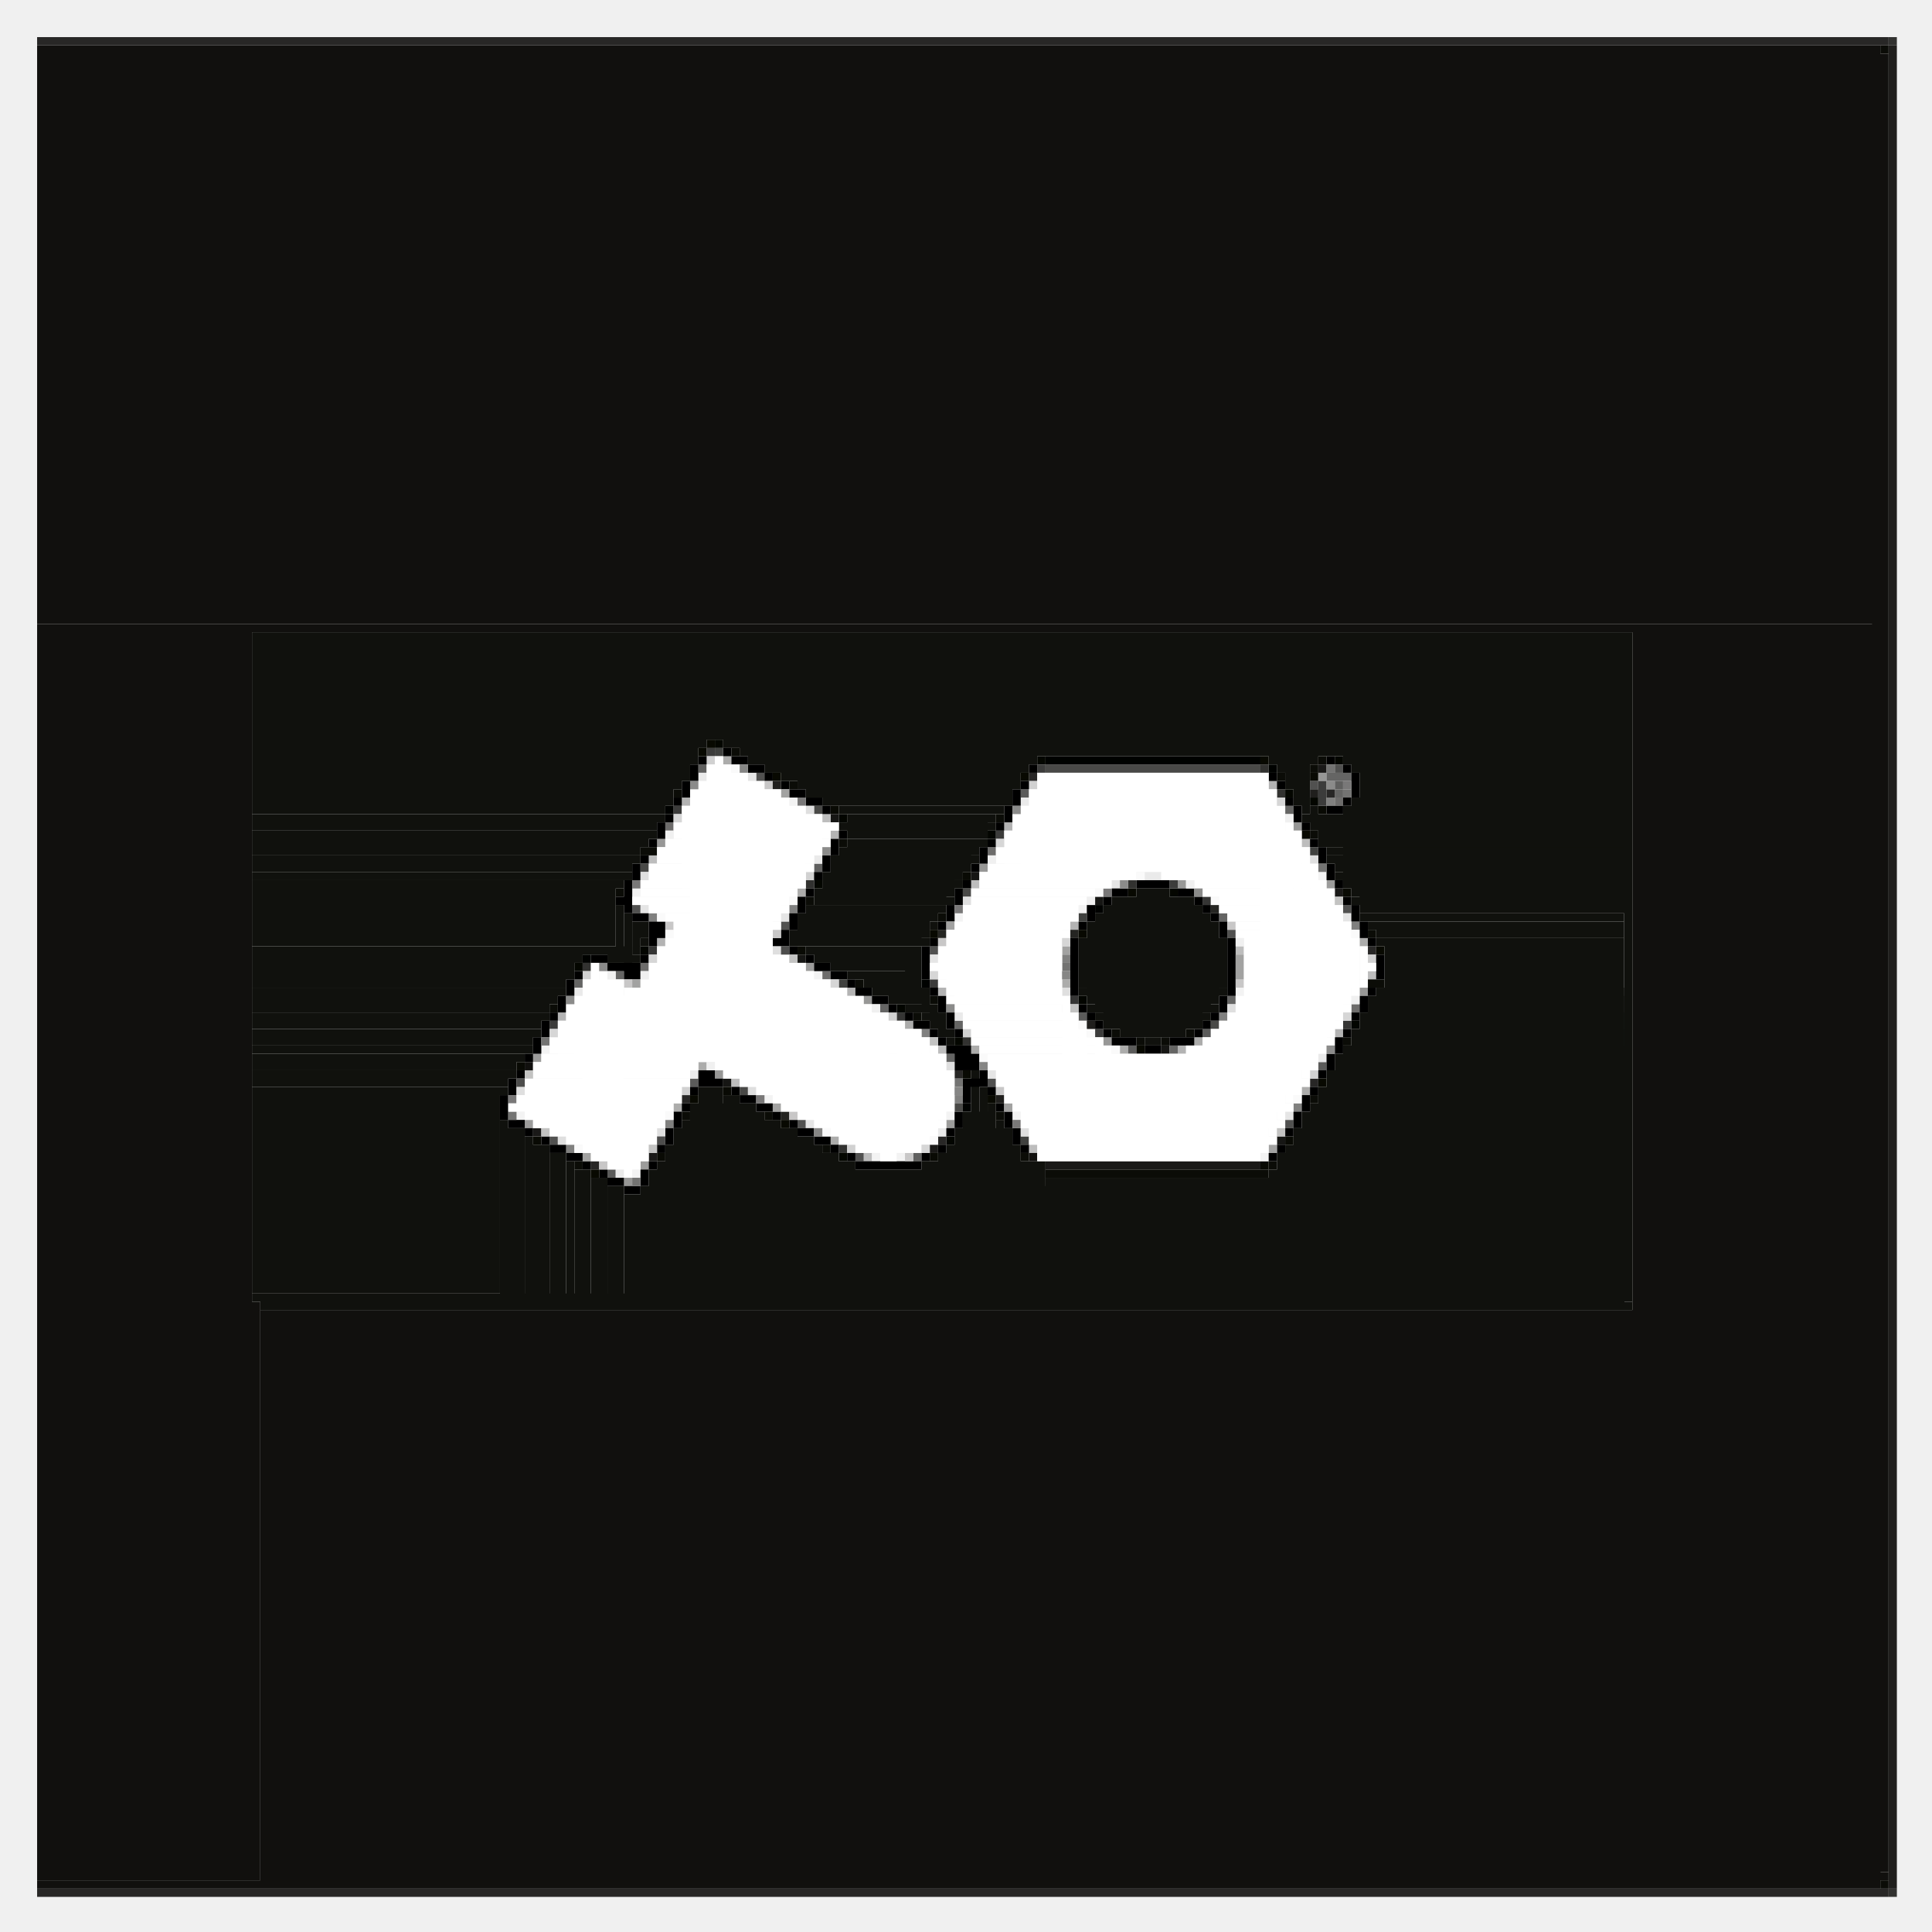
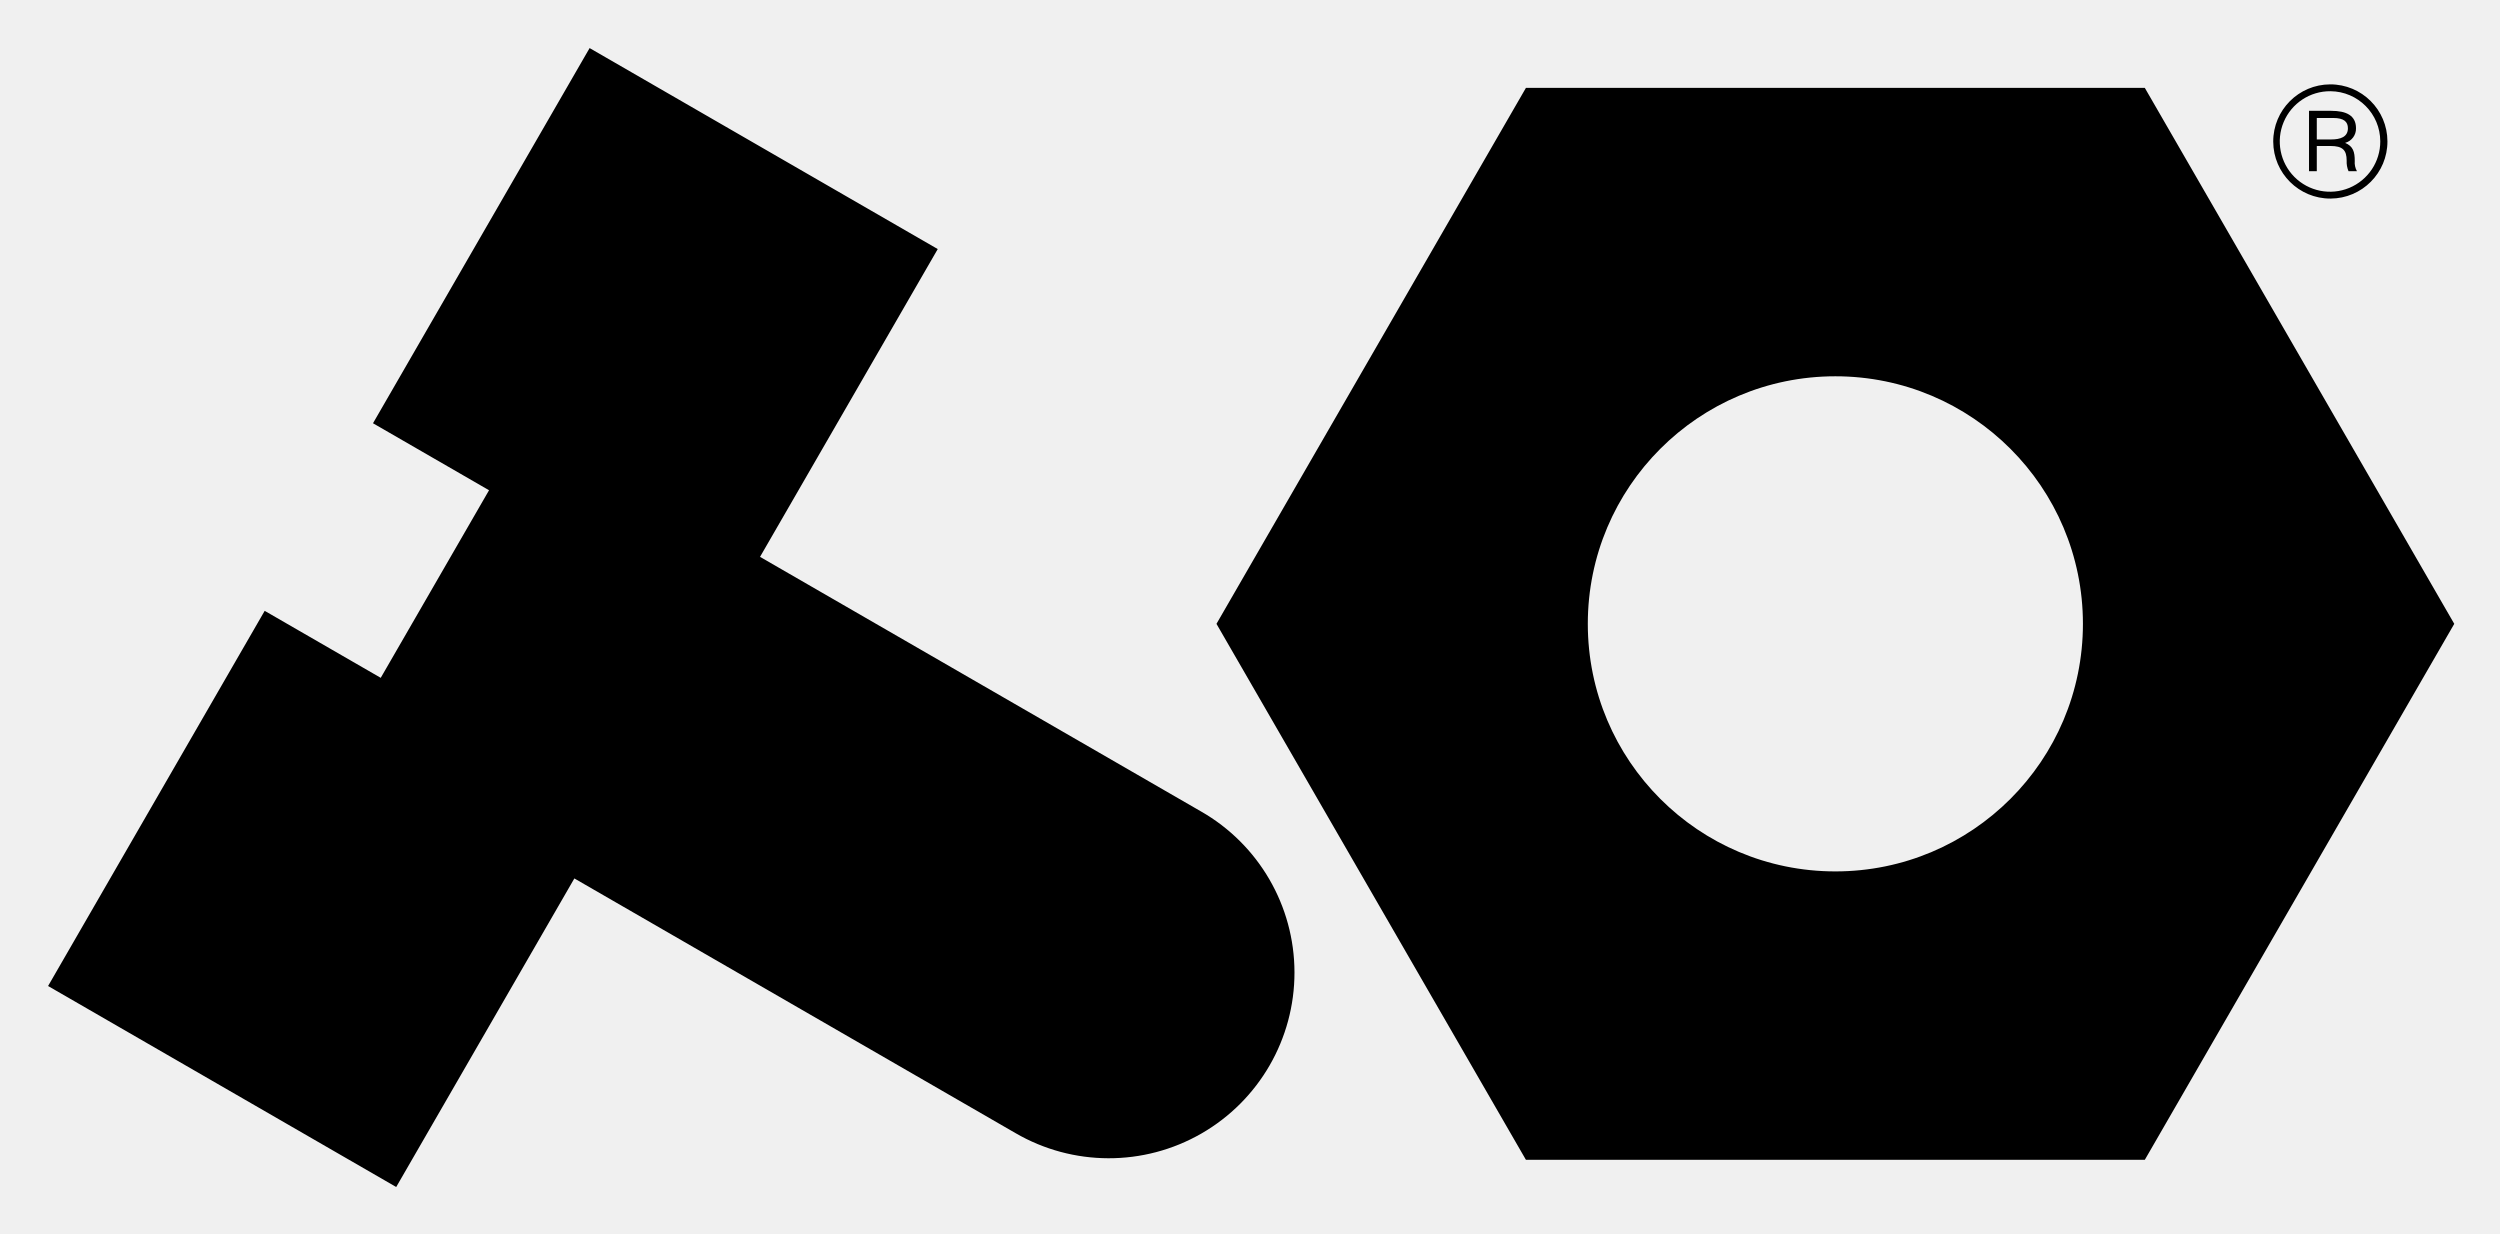
- <svg xmlns="http://www.w3.org/2000/svg" role="img" viewBox="-4.49 -4.49 233.74 233.74">
-   <path d="M96 94h1v1h-1zm17 7h1v1h-1zm15 3h1v1h-1zm-36 7h1v1h-1zm44 11h1v1h-1zm-53 4h1v1h-1zm67 7h1v1h-1z" fill="#161614" />
-   <path d="M141 104h1v1h-1zm-67 6h1v1h-1zm51 6h1v1h-1zm-21 2h1v1h-1zm54 1h1v1h-1z" fill="#353534" />
-   <path d="M83 87h1v1h-1zm9 16h1v1h-1zm68 6h1v1h-1zm-36 5h1v1h-1zm-19 5h1v1h-1zm35 2h1v1h-1zm-27 1h1v1h-1zm18 0h1v1h-1zm-51 2h1v1h-1zm73 3h1v1h-1zm-76 2h1v1h-1zm19 4h1v1h-1z" fill="#acacab" />
-   <path d="M80 88h1v1h-1zm77 2h1v1h-1zm-63 10h1v1h-1zm12 35h1v1h-1z" fill="#60605f" />
-   <path d="M154 89h1v1h-1zm-58 4h1v1h-1zm59 0h1v1h-1zm-43 8h1v1h-1zm46 2h1v1h-1zm-66 7h1v1h-1zm-34 14h1v1h-1zm54 1h1v1h-1zm-29 2h1v1h-1zm-23 6h1v1h-1zm91 0h1v1h-1zm-76 2h1v1h-1zm33 0h1v1h-1zm40 1h1v1h-1z" fill="#090a04" />
-   <path d="M155 89h1v1h-1zm-3 6h1v1h-1zm-77 2h1v1h-1zm39 3h1v1h-1zm24 2h1v1h-1zm22 13h1v1h-1zm-60 1h1v1h-1zm29 5h1v1h-1zm-47 4h1v1h-1zm-11 13h1v1h-1z" fill="#979796" />
-   <path d="M119 91h1v1h-1zm7 27h1v1h-1zm15 2h1v1h-1zm-9 2h1v1h-1zm23 2h1v1h-1zm-76 2h1v1h-1zm-10 11h1v1h-1z" fill="#5b5b5a" />
-   <path d="M95 94h1v1h-1zm58 3h1v1h-1zm-79 2h1v1h-1zm39 3h1v1h-1zm32 8h1v1h-1zm16 3h1v1h-1zm-52 9h1v1h-1zm-25 4h1v1h-1zm36 8h1v1h-1zm-20 1h1v1h-1z" fill="#bdbdbd" />
-   <g fill="#11100e">
-     <path d="M0 1h222v70H0zm222 0h1v222h-1zm1 1h1v220h-1z" />
-     <path d="M0 71h223v1H0zm0 1h25v151H0zm25 0h1v151h-1zm168 0h30v151h-30zM59 124h1v1h-1zm61 11h1v1h-1zm-94 18h1v70h-1z" />
-     <path d="M27 154h196v69H27zm196 68h1v1h-1zM0 223h222v1H0zm222 0h1v1h-1z" />
-   </g>
-   <path d="M82 85h1v1h-1zm39 2h1v1h-1zm36 0h1v1h-1zm-6 4h1v1h-1zm3 1h1v1h-1zm-60 10h1v1h-1zm43 1h1v1h-1zm-72 9h1v1h-1zm46 9h1v1h-1zm-14 14h1v1h-1z" fill="#040600" />
-   <path d="M155 88h1v1h-1zm2 15h1v1h-1zm-97 29h1v1h-1zm48 2h1v1h-1zm-34 1h1v1h-1zm48 1h25v1h-25zm25 0h1v1h-1z" fill="#1a1918" />
-   <path d="M149 90h1v1h-1zm-71 2h1v1h-1zm39 3h1v1h-1zm-21 1h1v1h-1zm29 11h1v1h-1zm-50 2h1v1h-1zm23 6h1v1h-1zm11 0h1v1h-1zm-46 3h1v1h-1zm94 2h1v1h-1zm-19 2h1v1h-1z" fill="#b3b3b3" />
-   <path d="M157 92h1v1h-1zm-81 3h1v1h-1zm39 3h1v1h-1zm-42 14h1v1h-1zm22 1h1v1h-1zm64 4h1v1h-1z" fill="#6d6c6b" />
-   <path d="M142 105h1v1h-1zm-33 3h1v1h-1zm16 0h1v1h-1zm-35 22h1v1h-1z" fill="#252522" />
-   <path d="M156 102h1v1h-1zm-63 10h1v1h-1zm-33 11h1v1h-1zm-1 8h1v1h-1zm51 0h1v1h-1zm-37 5h1v1h-1z" fill="#9c9c9b" />
-   <path d="M224 0h1v1h-1zm-76 88h1v1h-1zm2 3h1v1h-1zm-57 11h1v1h-1zm39 0h1v1h-1zm-66 10h1v1h-1zm46 9h1v1h-1zm-15 13h1v1h-1zm127 90h1v1h-1z" fill="#323230" />
-   <path d="M223 1h1v1h-1zM84 86h1v1h-1zm71 1h1v1h-1zm-1 1h1v1h-1zm-4 1h1v1h-1zm-59 1h1v1h-1zm-14 1h1v1h-1zm39 3h1v1h-1zm38 2h1v1h-1zm-57 1h1v1h-1zm-24 1h1v1h-1zm1 0h1v1h-1zm-4 5h1v1h-1zm23 1h1v1h-1zm16 2h1v1h-1zm52 2h1v1h-1zm-62 6h1v1h-1zm62 0h1v1h-1zm1 0h1v1h-1zm-54 2h1v1h-1zm-46 1h1v1h-1zm44 1h1v1h-1zm24 2h1v1h-1zm9 0h1v1h-1zm-6 1h1v1h-1zm3 0h1v1h-1zm22 0h1v1h-1zm-4 7h1v1h-1zm-76 2h1v1h-1zm10 0h1v1h-1zm28 0h1v1h-1zm-21 4h1v1h-1zm24 1h1v1h-1zm-54 1h1v1h-1zm84 0h1v1h-1zm-27 1h26v1h-26zm26 0h1v1h-1zm75 86h1v1h-1z" fill="#0b0c07" />
-   <path d="M81 86h1v1h-1zm40 2h1v1h-1zm34 2h1v2h-1zm0 2h1v1h-1zm-78 1h1v1h-1zm39 3h1v1h-1zm21 6h1v1h-1zm-29 12h1v1h-1zm-46 5h1v1h-1zm66 1h1v1h-1z" fill="#3c3c3b" />
-   <path d="M157 88h1v1h-1zm-70 1h1v1h-1zm67 1h1v1h-1zm-82 15h1v1h-1zm86 0h1v1h-1zm-68 2h1v1h-1zm54 1h1v1h-1zm-36 2h1v1h-1zm7 16h1v1h-1zm-23 5h1v1h-1zm59 0h1v1h-1zm-89 2h1v1h-1zm37 2h1v1h-1z" fill="#515150" />
-   <path d="M156 89h2v1h-2zm2 0h1v1h-1zm-1 2h1v1h-1zm-6 2h1v1h-1zm-8 13h1v1h-1zm-73 7h1v1h-1zm-5 1h1v1h-1zm79 2h1v1h-1zm-42 1h1v1h-1zm9 2h1v1h-1zm26 3h1v1h-1zm-27 1h1v1h-1z" fill="#656564" />
-   <path d="M156 92h1v1h-1zm-65 13h1v1h-1zm-17 1h1v1h-1zm85 1h1v1h-1zm-35 4h1v1h-1zm19 7h1v1h-1zm-36 2h1v1h-1zm4 8h1v1h-1zm41 1h1v1h-1zm-76 2h1v1h-1zm-12 3h1v1h-1z" fill="#80807f" />
-   <path d="M0 0h223v1H0zm223 0h1v1h-1zM120 89h1v1h-1zm36 2h1v1h-1zm5 19h1v1h-1zm-50 15h1v1h-1zm43 1h1v1h-1zm-76 2h1v1h-1zm31 5h1v1h-1zm-42 3h1v1h-1zM0 224h223v1H0zm223 0h1v1h-1z" fill="#282726" />
-   <g fill="#10110d">
-     <path d="M26 72h166v12H26zm166 0h1v81h-1zM26 84h166v1H26zm0 1h54v2H26zm54 0h1v1h-1zm3 0h109v1H83zm2 1h107v1H85zm-59 1h53v2H26zm53 0h1v1h-1zm7 0h34v1H86zm34 0h1v1h-1zm29 0h5v1h-5zm5 0h1v1h-1zm4 0h34v1h-34zm-70 1h31v1H88zm31 0h1v1h-1zm31 0h3v1h-3zm3 0h1v1h-1zm6 0h33v1h-33zM26 89h52v1H26zm52 0h1v1h-1zm12 0h28v1H90zm28 0h1v1h-1zm33 0h2v1h-2zm2 0h1v5h-1zm7 0h32v17h-32zM26 90h51v2H26zm51 0h1v1h-1zm15 0h26v1H92zm26 0h1v1h-1zm33 0h1v1h-1zm1 0h1v2h-1zm-59 1h24v1H93zm24 0h1v1h-1zm-91 1h50v2H26zm50 0h1v1h-1zm19 0h22v1H95zm22 0h1v1h-1zm35 0h1v1h-1z" />
-     <path d="M159 92h33v12h-33zm-62 1h19v1H97zm19 0h1v1h-1zm38 0h1v2h-1z" />
-     <path d="M158 93h34v9h-34zM26 94h49v2H26zm49 0h1v1h-1zm23 0h17v3H98zm17 0h1v1h-1z" />
-     <path d="M153 94h39v1h-39zm-56 1h18v1H97zm18 0h1v1h-1zm39 0h38v1h-38zM26 96h48v1H26zm48 0h1v1h-1zm81 0h37v1h-37zM26 97h47v2H26zm47 0h1v1h-1zm25 0h16v2H98zm16 0h1v1h-1zm41 0h37v1h-37z" />
-     <path d="M97 98h16v2H97zm59 0h36v1h-36zM26 99h46v2H26zm46 0h1v1h-1z" />
-     <path d="M96 99h17v1H96zm17 0h1v1h-1zm43 0h36v1h-36zm-60 1h16v2H96zm16 0h1v1h-1zm45 0h35v1h-35zm-131 1h45v1H26zm45 0h1v1h-1z" />
-     <path d="M95 101h16v3H95zm62 0h35v1h-35zm-131 1h44v8H26zm44 0h1v1h-1zm41 0h1v1h-1zm47 0h34v1h-34z" />
-     <path d="M94 103h16v2H94zm39 0h3v17h-3zm3 0h1v17h-1zm-26 1h1v1h-1z" />
-     <path d="M130 104h9v15h-9zm9 0h1v15h-1zm20 0h33v1h-33zm-89 1h1v6h-1zm23 0h16v2H93zm16 0h1v1h-1z" />
-     <path d="M129 105h11v14h-11zm11 0h1v14h-1zm-69 1h1v6h-1zm21 0h16v3H92z" />
-     <path d="M128 106h13v12h-13zm13 0h1v12h-1zm19 0h32v1h-32zm-88 1h1v4h-1zm1 0h1v2h-1zm35 0h1v1h-1z" />
-     <path d="M127 107h15v10h-15zm15 0h1v10h-1zm19 0h31v1h-31zm-70 1h16v1H91zm71 0h30v1h-30zm-89 1h1v1h-1zm18 0h16v1H91zm16 0h1v1h-1z" />
-     <path d="M126 109h17v6h-17zm17 0h1v6h-1zm19 0h30v1h-30zm-136 1h46v1H26zm67 0h13v1H93zm13 0h1v1h-1zm57 0h29v1h-29zm-137 1h39v2H26zm39 0h1v1h-1zm4 0h3v1h-3zm3 0h1v1h-1zm22 0h12v1H94zm12 0h1v6h-1zm57 0h29v42h-29zm-67 1h9v1h-9zm9 0h1v5h-1zm-79 1h38v2H26zm38 0h1v1h-1z" />
-     <path d="M98 113h8v1h-8zm2 1h6v1h-6zm-74 1h37v1H26zm37 0h1v1h-1zm38 0h6v1h-6zm6 0h1v3h-1zm19 0h17v1h-17zm17 0h1v1h-1zm19 0h30v38h-30zm-136 1h36v2H26zm36 0h1v1h-1zm41 0h4v1h-4z" />
-     <path d="M161 116h31v37h-31zm-56 1h3v1h-3zm3 0h1v2h-1zm19 0h15v1h-15zm15 0h1v1h-1zm-116 1h35v2H26zm35 0h1v1h-1z" />
-     <path d="M107 118h2v1h-2zm2 0h1v2h-1zm19 0h13v1h-13zm13 0h1v1h-1zm19 0h32v35h-32zm-52 1h1v1h-1zm21 0h11v1h-11zm11 0h1v1h-1zm-114 1h34v2H26zm34 0h1v1h-1zm49 0h1v1h-1zm1 0h1v1h-1zm21 0h7v1h-7zm7 0h1v1h-1z" />
-     <path d="M159 120h33v33h-33zm-49 1h1v1h-1zm24 0h1v1h-1zm1 0h1v1h-1zm-109 1h33v1H26zm33 0h1v1h-1z" />
-     <path d="M158 122h34v31h-34zm-132 1h32v2H26zm32 0h1v1h-1z" />
-     <path d="M157 123h35v30h-35zm-131 2h31v2H26zm31 0h1v1h-1zm56 0h1v28h-1z" />
-     <path d="M156 125h36v28h-36zm-130 2h30v25H26zm30 0h1v1h-1zm24 0h2v26h-2zm2 0h1v26h-1zm32 0h1v26h-1z" />
-     <path d="M155 127h37v26h-37zm-72 1h1v25h-1zm1 0h1v25h-1z" />
-     <path d="M79 129h7v24h-7zm7 0h1v24h-1zm29 0h1v24h-1zm39 0h38v24h-38zm-67 1h1v23h-1zm25 0h3v23h-3z" />
-     <path d="M153 130h39v23h-39zm-97 1h1v22h-1zm22 0h11v22H78zm11 0h1v22h-1zm27 0h1v22h-1zm-59 1h1v21h-1zm1 0h1v21h-1z" />
-     <path d="M77 132h14v21H77zm14 0h1v21h-1zm20 0h6v21h-6zm6 0h1v21h-1zm35 0h40v21h-40zm-93 1h1v20h-1zm33 0h1v20h-1zm1 0h1v20h-1zm-33 1h1v19h-1zm1 0h1v19h-1z" />
-     <path d="M76 134h18v19H76zm18 0h1v19h-1zm16 0h8v19h-8zm8 0h1v19h-1zm33 0h41v19h-41zm-89 1h1v18h-1zm1 0h1v18h-1zm32 0h1v18h-1zm1 0h1v18h-1z" />
-     <path d="M109 135h9v18h-9zm41 0h42v18h-42zm-86 1h1v17h-1zm11 0h23v17H75zm23 0h1v17h-1z" />
-     <path d="M107 136h12v17h-12zm12 0h2v17h-2zm2 0h1v17h-1zm-56 1h1v16h-1zm1 0h1v16h-1z" />
-     <path d="M74 137h46v16H74zm75 0h43v16h-43zm-82 1h1v15h-1zm1 0h1v15h-1z" />
-     <path d="M122 138h70v15h-70zm-53 1h1v14h-1zm1 0h1v14h-1z" />
-     <path d="M73 139h119v14H73z" />
-     <path d="M71 140h121v13H71z" />
-     <path d="M26 152h166v1H26zm1 1h165v1H27zm165 0h1v1h-1z" />
-   </g>
-   <path d="M81 87h1v1h-1zm39 3h1v1h-1zm-27 11h1v1h-1zm68 10h1v1h-1zm-95 2h1v1h-1zm37 5h1v1h-1zm9 2h1v1h-1zm42 5h1v1h-1zm-76 2h1v1h-1zm20 7h1v1h-1z" fill="#d1d1d1" />
-   <path d="M80 89h1v1h-1zm39 3h1v1h-1zm-25 7h1v1h-1zm40 2h1v1h-1zm1 0h1v1h-1zm-70 14h1v1h-1zm46 3h1v1h-1zm44 5h1v1h-1zm-76 2h1v1h-1zm30 7h1v1h-1zm-39 5h1v1h-1z" fill="#eaeaea" />
-   <path d="M86 89h1v1h-1zm44 13h1v1h-1zm-57 3h1v1h-1zm17 1h1v1h-1zm68 0h1v1h-1zm-50 5h1v1h-1zm7 14h1v1h-1zm36 5h1v1h-1zm-58 1h1v1h-1z" fill="#e5e5e5" />
-   <path d="M91 92h1v1h-1zm64 9h1v1h-1zm-83 2h1v1h-1zm54 2h1v1h-1zm-15 1h1v1h-1zm-17 7h1v1h-1zm51 2h1v1h-1zm-84 7h1v1h-1zm27 6h1v1h-1zm-30 2h1v1h-1zm52 0h1v1h-1zm8 0h1v1h-1zm-17 5h1v1h-1zm3 0h1v1h-1zm44 0h1v1h-1zm-76 2h1v1h-1z" fill="#f3f3f3" />
-   <path d="M83 86h1v1h-1zm-3 1h1v1h-1zm4 0h1v1h-1zm1 0h1v1h-1zm71 0h1v1h-1zm-77 1h1v1h-1zm7 0h1v1h-1zm1 0h1v1h-1zm33 0h1v1h-1zm38 0h1v1h-1zm-79 1h1v1h-1zm9 0h1v1h-1zm61 0h1v1h-1zm10 0h1v2h-1zm-81 1h1v1h-1zm12 0h1v1h-1zm29 0h1v1h-1zm31 0h1v1h-1zm-72 1h1v1h-1zm13 0h1v1h-1zm1 0h1v1h-1zm26 0h1v1h-1zm41 0h1v1h-1zm-82 1h1v1h-1zm16 0h1v1h-1zm1 0h1v1h-1zm24 0h1v1h-1zm33 0h1v1h-1zm7 0h1v1h-1zm-63 1h1v1h-1zm22 0h1v1h-1zm35 0h1v1h-1zm4 0h1v1h-1zm1 0h1v1h-1zm-81 1h1v1h-1zm41 0h1v1h-1zm35 0h1v1h-1zm-77 1h1v1h-1zm41 0h1v1h-1zm37 0h1v1h-1zm-78 1h1v1h-1zm22 0h1v1h-1zm-23 1h1v1h-1zm22 0h1v1h-1zm19 0h1v1h-1zm39 0h1v1h-1zm-58 1h1v1h-1zm18 0h1v1h-1zm41 0h1v1h-1zm-82 1h1v1h-1zm22 0h1v1h-1zm19 0h1v1h-1zm41 0h1v1h-1zm-83 1h1v1h-1zm23 0h1v1h-1zm18 0h1v1h-1zm43 0h1v1h-1zm-84 1h1v1h-1zm22 0h1v1h-1zm62 0h1v1h-1zm-85 1h1v1h-1zm41 0h1v1h-1zm21 0h3v1h-3zm3 0h1v1h-1zm21 0h1v1h-1zm-86 1h1v2h-1zm22 0h1v1h-1zm18 0h1v1h-1zm19 0h1v1h-1zm1 0h1v1h-1zm7 0h1v1h-1zm1 0h1v1h-1zm-69 1h1v1h-1zm22 0h1v1h-1zm19 0h1v1h-1zm18 0h1v1h-1zm11 0h1v1h-1zm18 0h1v1h-1zm-87 1h1v1h-1zm21 0h1v1h-1zm18 0h1v1h-1zm17 0h1v1h-1zm14 0h1v1h-1zm18 0h1v1h-1zm-87 1h1v1h-1zm1 0h1v1h-1zm18 0h1v1h-1zm19 0h1v1h-1zm17 0h1v1h-1zm15 0h1v1h-1zm17 0h1v1h-1zm-85 1h1v2h-1zm1 0h1v1h-1zm16 0h1v1h-1zm18 0h1v1h-1zm17 0h1v1h-1zm17 0h1v1h-1zm17 0h1v1h-1zm-85 1h1v1h-1zm15 0h1v1h-1zm53 0h1v1h-1zm17 0h1v1h-1zm-86 1h1v1h-1zm15 0h1v1h-1zm1 0h1v1h-1zm18 0h1v1h-1zm17 0h1v6h-1zm19 0h1v6h-1zm17 0h1v1h-1zm-70 1h1v1h-1zm16 0h1v1h-1zm-40 1h1v1h-1zm1 0h1v1h-1zm5 0h1v1h-1zm20 0h1v1h-1zm14 0h1v2h-1zm55 0h1v2h-1zm-93 1h1v1h-1zm1 0h2v1h-2zm2 0h1v1h-1zm22 0h1v1h-1zm1 0h1v1h-1zm-30 1h1v1h-1zm6 0h1v1h-1zm1 0h1v1h-1zm24 0h1v1h-1zm1 0h1v1h-1zm10 0h1v1h-1zm55 0h1v1h-1zm-98 1h1v1h-1zm34 0h1v1h-1zm-34 1h1v1h-1zm35 0h1v1h-1zm1 0h1v1h-1zm8 0h1v1h-1zm17 0h1v1h-1zm19 0h1v1h-1zm17 0h1v1h-1zm-98 1h1v1h-1zm38 0h1v1h-1zm1 0h1v1h-1zm7 0h1v1h-1zm34 0h1v1h-1zm17 0h1v1h-1zm-97 1h1v1h-1zm40 0h1v1h-1zm6 0h1v1h-1zm17 0h1v1h-1zm17 0h1v1h-1zm17 0h1v1h-1zm-98 1h1v1h-1zm43 0h1v1h-1zm5 0h1v1h-1zm17 0h1v1h-1zm15 0h1v1h-1zm17 0h1v1h-1zm-98 1h1v1h-1zm45 0h1v1h-1zm1 0h1v1h-1zm3 0h1v1h-1zm18 0h1v1h-1zm13 0h1v1h-1zm-80 1h1v1h-1zm47 0h1v1h-1zm3 0h1v1h-1zm18 0h1v1h-1zm11 0h1v1h-1zm18 0h1v1h-1zm-98 1h1v1h-1zm49 0h1v1h-1zm21 0h2v1h-2zm2 0h1v1h-1zm5 0h2v1h-2zm2 0h1v1h-1zm18 0h1v1h-1zm-97 1h1v1h-1zm50 0h2v1h-2zm2 0h1v1h-1zm22 0h1v1h-1zm1 0h1v1h-1zm22 0h1v1h-1zm-98 1h1v1h-1zm52 0h2v1h-2zm2 0h1v1h-1zm43 0h1v1h-1zm-45 1h2v1h-2zm2 0h1v1h-1zm43 0h1v1h-1zm-98 1h1v1h-1zm22 0h1v1h-1zm1 0h1v1h-1zm33 0h1v1h-1zm41 0h1v1h-1zm-98 1h1v1h-1zm23 0h2v1h-2zm2 0h1v1h-1zm30 0h2v1h-2zm2 0h1v1h-1zm-57 1h1v1h-1zm22 0h1v1h-1zm5 0h1v1h-1zm28 0h1v1h-1zm3 0h1v1h-1zm39 0h1v1h-1zm-98 1h1v2h-1zm29 0h1v1h-1zm1 0h1v1h-1zm26 0h1v1h-1zm41 0h1v1h-1zm-75 1h1v1h-1zm9 0h1v1h-1zm1 0h1v1h-1zm28 0h1v1h-1zm37 0h1v1h-1zm-97 1h1v1h-1zm21 0h1v1h-1zm12 0h1v1h-1zm22 0h1v1h-1zm6 0h1v1h-1zm35 0h1v1h-1zm-95 1h1v1h-1zm1 0h1v1h-1zm19 0h1v1h-1zm14 0h1v1h-1zm20 0h1v1h-1zm6 0h1v1h-1zm35 0h1v1h-1zm-93 1h1v1h-1zm17 0h1v1h-1zm16 0h1v1h-1zm1 0h1v1h-1zm17 0h1v1h-1zm8 0h1v1h-1zm33 0h1v1h-1zm-90 1h1v1h-1zm15 0h1v1h-1zm18 0h1v1h-1zm1 0h1v1h-1zm23 0h1v1h-1zm-56 1h1v1h-1zm1 0h1v1h-1zm12 0h1v1h-1zm21 0h1v1h-1zm13 0h1v1h-1zm10 0h1v1h-1zm31 0h1v1h-1zm-86 1h1v1h-1zm1 0h1v1h-1zm33 0h1v1h-1zm9 0h1v1h-1zm42 0h1v1h-1zm-83 1h1v1h-1zm8 0h1v1h-1zm25 0h7v1h-7zm7 0h1v1h-1zm-38 1h1v1h-1zm5 0h1v1h-1zm-4 1h1v1h-1zm1 0h1v1h-1zm3 0h1v1h-1zm-2 1h1v1h-1zm1 0h1v1h-1z" />
-   <path d="M84 88h1v1h-1zm49 13h1v1h-1zm-5 2h1v1h-1zm-37 1h1v1h-1zm51 0h1v1h-1zm-67 2h1v1h-1zm1 2h1v1h-1zm83 0h1v1h-1zm-33 11h1v1h-1zm1 1h1v1h-1zm3 2h1v1h-1zm-16 1h1v1h-1zm38 5h1v1h-1zm-76 2h1v1h-1zm19 2h1v1h-1zm13 1h1v1h-1zm-43 1h1v1h-1z" fill="#fafafa" />
-   <path d="M156 88h1v1h-1zm2 3h1v1h-1zm-3 9h1v1h-1zm-31 12h1v1h-1zm-63 9h1v1h-1zm50 5h1v1h-1zm-54 4h1v1h-1zm15 8h1v1h-1z" fill="#737372" />
-   <path d="M88 90h1v1h-1zm-12 17h1v1h-1zm68 0h1v1h-1zm-55 1h1v1h-1zm20 1h1v1h-1zm-38 5h1v1h-1zm74 0h1v1h-1zm-29 13h1v1h-1zm-25 3h1v1h-1zm14 5h1v1h-1zm-37 1h1v1h-1z" fill="#c8c7c7" />
-   <path d="M158 90h1v1h-1zm-66 2h1v1h-1zm-20 10h1v1h-1zm57 1h1v1h-1zm-18 2h1v1h-1zm-54 23h1v1h-1zm30 0h1v1h-1zm31 3h1v1h-1z" fill="#797878" />
-   <path d="M81 85h1v1h-1zm-1 1h1v1h-1zm68 1h1v1h-1zm-59 2h1v1h-1zm30 0h1v1h-1zm34 7h1v1h-1zm-21 7h1v1h-1zm-24 5h1v1h-1zm18 0h1v1h-1zm36 2h1v1h-1zm-29 12h1v1h-1zm22 4h1v1h-1zm-76 2h1v1h-1zm36 0h1v1h-1zm-25 3h1v1h-1zm-23 6h1v1h-1z" fill="#080901" />
-   <path d="M82 86h1v1h-1zm72 12h1v1h-1zm-28 8h1v1h-1zm-29 8h1v1h-1zm22 19h1v1h-1z" fill="#40413f" />
-   <path d="M122 88h25v1h-25zm25 0h1v1h-1zm-53 5h1v1h-1zm-21 7h1v1h-1zm39 3h1v1h-1zm30 16h1v1h-1zm-57 8h1v1h-1zm26 2h1v1h-1z" fill="#494947" />
-   <path d="M90 91h1v1h-1zm20 16h1v1h-1zm14 3h1v1h-1zm21 1h1v2h-1zm0 2h1v1h-1zm-73 1h1v1h-1zm17 15h1v1h-1zm28 0h1v1h-1zm32 5h1v1h-1zm-83 1h1v1h-1z" fill="#a2a2a1" />
-   <path d="M93 93h1v1h-1zm61 6h1v1h-1zm-81 2h1v1h-1zm39 3h1v1h-1zm-23 6h1v1h-1zm35 5h1v1h-1zm20 2h1v1h-1zm-34 7h1v1h-1zm-52 3h1v1h-1zm28 0h1v1h-1zm-11 5h1v1h-1zm44 0h1v1h-1zm-56 1h1v1h-1z" fill="#dfdfdf" />
-   <path d="M97 94h1v1h-1zm18 2h1v1h-1zm-42 14h1v1h-1zm53 6h1v1h-1zm-22 1h1v1h-1zm55 2h1v1h-1zm-49 14h1v1h-1z" fill="#030500" />
-   <path d="M224 1h1v222h-1zM89 90h1v1h-1zm65 1h1v1h-1zm-27 28h1v1h-1zm-11 9h1v1h-1zm108 95h1v1h-1z" fill="#201f1d" />
-   <g fill="#fff">
-     <path d="M82 87h1v37h-1z" />
-     <path d="M81 88h2v35h-2zm2 0h1v37h-1zm1 1h1v36h-1zm1 0h1v37h-1zm36 0h27v11h-27zm27 0h1v45h-1z" />
-     <path d="M80 90h7v33h-7zm7 0h1v37h-1z" />
-     <path d="M79 91h10v32H79zm10 0h1v16h-1zm31 0h29v9h-29zm29 0h1v42h-1zm-59 1h1v13h-1z" />
-     <path d="M78 93h14v10H78zm14 0h1v9h-1zm27 0h31v7h-31zm31 0h1v38h-1zm-57 1h1v6h-1zm1 0h1v4h-1z" />
-     <path d="M118 94h32v6h-32zm-41 1h19v2H77zm19 0h1v1h-1zm55 0h1v34h-1z" />
-     <path d="M117 96h35v4h-35zm35 0h1v31h-1zm-76 1h19v1H76zm19 0h1v1h-1zm-20 1h19v2H75zm19 0h1v1h-1z" />
-     <path d="M116 98h37v2h-37zm37 0h1v28h-1zm-79 2h19v2H74zm19 0h1v1h-1z" />
-     <path d="M115 100h39v1h-39zm39 0h1v24h-1zm-40 1h18v1h-18zm18 0h1v1h-1zm4 0h18v1h-18zm-63 1h19v1H73zm19 0h1v1h-1zm22 0h15v1h-15zm15 0h1v1h-1z" />
-     <path d="M140 102h15v1h-15zm15 0h1v20h-1zm-82 1h18v1H73zm18 0h1v1h-1zm22 0h14v1h-14zm14 0h1v1h-1z" />
-     <path d="M141 103h15v1h-15zm15 0h1v18h-1zm-84 1h18v1H72zm41 0h13v2h-13zm13 0h1v1h-1zm17 0h13v1h-13zm-69 1h16v1H74zm16 0h1v1h-1z" />
-     <path d="M112 105h13v3h-13zm31 0h14v1h-14zm14 0h1v14h-1zm-81 1h13v1H76zm49 0h1v1h-1zm19 0h13v1h-13zm-67 1h12v16H77zm12 0h1v1h-1z" />
-     <path d="M111 107h13v10h-13zm34 0h13v1h-13zm13 0h1v10h-1z" />
-     <path d="M110 108h14v8h-14zm14 0h1v1h-1zm21 0h13v1h-13zm-69 1h12v14H76zm70 0h13v8h-13zm13 0h1v6h-1z" />
-     <path d="M75 110h13v13H75zm34 0h14v4h-14zm51 0h1v4h-1zm-71 1h1v17h-1zm1 0h1v18h-1zm-23 1h1v23h-1z" />
-     <path d="M74 112h18v11H74zm18 0h1v18h-1zm16 0h15v1h-15zm53 0h1v1h-1zm-93 1h1v22h-1zm25 0h1v17h-1z" />
-     <path d="M66 114h4v20h-4zm4 0h1v22h-1zm3 0h22v9H73zm22 0h1v17h-1zm14 0h14v1h-14zm51 0h1v1h-1z" />
-     <path d="M71 115h26v8H71zm26 0h1v18h-1zm62 0h1v1h-1z" />
-     <path d="M65 116h34v7H65zm34 0h1v18h-1zm11 0h14v1h-14zm14 0h1v19h-1zm21 0h13v3h-13z" />
-     <path d="M64 117h36v6H64zm36 0h1v17h-1zm11 0h13v1h-13zm47 0h1v1h-1zm-57 1h1v16h-1zm1 0h1v17h-1zm10 0h13v1h-13zm13 0h1v17h-1zm19 0h13v3h-13z" />
-     <path d="M63 119h41v4H63zm41 0h1v15h-1zm8 0h13v1h-13zm31 0h14v2h-14zm14 0h1v1h-1zm-52 1h1v14h-1zm1 0h1v14h-1zm7 0h13v1h-13zm13 0h1v15h-1z" />
-     <path d="M142 120h14v2h-14zm-80 1h45v2H62zm45 0h1v12h-1zm6 0h15v1h-15zm15 0h1v14h-1z" />
-     <path d="M141 121h15v1h-15zm15 0h1v1h-1zm-48 1h1v10h-1zm6 0h15v1h-15zm15 0h1v13h-1zm10 0h16v2h-16zm16 0h1v1h-1z" />
-     <path d="M61 123h48v1H61zm48 0h1v8h-1zm6 0h39v1h-39zm-55 1h19v2H60zm19 0h1v1h-1zm3 0h27v1H82zm33 0h39v1h-39zm39 0h1v1h-1z" />
-     <path d="M83 125h27v1H83zm27 0h1v4h-1zm6 0h37v1h-37zm-57 1h19v2H59zm19 0h1v1h-1zm7 0h25v1H85zm31 0h37v1h-37zm37 0h1v1h-1zm-66 1h23v1H87zm30 0h35v1h-35zm35 0h1v1h-1zm-94 1h19v1H58zm19 0h1v1h-1zm12 0h21v1H89zm28 0h34v1h-34zm-60 1h19v1H57zm19 0h1v1h-1zm14 0h20v1H90zm20 0h1v1h-1zm8 0h33v1h-33zm33 0h1v1h-1zm-92 1h16v1H59zm16 0h1v1h-1zm17 0h17v1H92zm27 0h31v1h-31zm-59 1h15v1H60zm15 0h1v1h-1zm19 0h15v1H94zm15 0h1v1h-1zm10 0h31v1h-31zm31 0h1v1h-1zm-88 1h12v1H62zm12 0h1v1h-1zm22 0h12v1H96zm12 0h1v1h-1zm12 0h29v1h-29zm-56 1h10v1H64zm10 0h1v1h-1zm23 0h10v1H97zm10 0h1v1h-1zm13 0h29v1h-29zm29 0h1v1h-1zm-83 1h7v1h-7zm7 0h1v1h-1zm26 0h7v1h-7zm7 0h1v1h-1zm15 0h27v1h-27zm27 0h1v1h-1zm-81 1h6v1h-6zm6 0h1v1h-1zm29 0h1v1h-1zm1 0h1v1h-1zm18 0h26v1h-26zm26 0h1v1h-1zm-78 1h3v1h-3zm3 0h1v1h-1zm-1 1h1v1h-1z" />
-   </g>
-   <path d="M122 87h25v1h-25zm25 0h1v1h-1zm2 1h1v1h-1zm-73 5h1v1h-1zm52 12h1v1h-1zm-62 6h1v1h-1zm41 3h1v1h-1zm5 15h1v1h-1z" fill="#000200" />
-   <path d="M79 90h1v1h-1zm77 0h1v1h-1zm-38 3h1v1h-1zm-23 5h1v1h-1zm36 4h1v1h-1zm9 1h1v1h-1zm-72 9h1v1h-1zm-4 4h1v1h-1zm46 1h1v1h-1zm46 5h1v1h-1z" fill="#8b8b8a" />
-   <path d="M151 94h1v1h-1zm-75 2h1v1h-1zm39 3h1v1h-1zm24 3h1v1h-1zm-12 2h1v1h-1zm18 5h1v1h-1zm-76 4h1v1h-1zm4 0h1v1h-1zm86 3h1v1h-1zm-58 1h1v1h-1zm-20 7h1v1h-1z" fill="#f0f0f0" />
-   <path d="M85 88h1v1h-1zm39 25h1v1h-1zm-10 11h1v1h-1zm-3 3h1v1h-1zm-17 5h1v1h-1z" fill="#868685" />
-   <path d="M150 92h1v1h-1zm-73 2h1v1h-1zm39 3h1v1h-1zm8 12h1v1h-1zm-50 2h1v1h-1zm34 2h1v1h-1zm-12 1h1v1h-1zm62 4h1v1h-1zm-96 2h1v1h-1zm45 14h1v1h-1z" fill="#d6d6d6" />
-   <path d="M157 104h1v1h-1zm-66 7h1v1h-1zm34 6h1v1h-1zm-17 4h1v1h-1zm-49 4h1v1h-1zm2 7h1v1h-1zm89 0h1v1h-1zm-76 2h1v1h-1z" fill="#c3c3c2" />
-   <path d="M90 110h1v1h-1zm-32 16h1v1h-1zm17 7h1v1h-1z" fill="#4d4d4c" />
+ <svg xmlns="http://www.w3.org/2000/svg" role="img" viewBox="-11.01 -11.01 572.52 282.52">
+   <path d="M522.69 34.466a13.077 13.077 0 1 1 13.042-13.111A13.076 13.076 0 0 1 522.69 34.466zm0-24.585a11.509 11.509 0 1 0 11.402 11.474A11.496 11.496 0 0 0 522.69 9.881zm4.132 18.315a5.453 5.453 0 0 1-.427-2.423c0-2.423-.927-3.35-3.705-3.35h-3.136v5.773h-1.782V14.37h5.061c3.491 0 5.7 1.068 5.7 3.991a3.362 3.362 0 0 1-2.495 3.348c1.854.784 2.209 2.066 2.209 4.134a4.105 4.105 0 0 0 .5 2.352zm-3.491-12.186h-3.777v4.916h3.279c2.138 0 3.847-.57 3.847-2.564 0-1.496-.925-2.352-3.348-2.352zM409.304 75.163a56.693 56.693 0 1 0 56.693 56.693 56.693 56.693 0 0 0-56.693-56.693zm141.732 56.693L480.17 254.596H338.438l-70.866-122.74 70.866-122.74H480.17zm-287.008 42.957a42.52 42.52 0 1 1-42.52 73.646l-100.984-58.301-40.8 70.666L0 214.795l49.606-85.918L76.181 144.22l24.803-42.959L74.41 85.918 124.016 0 203.74 46.028l-40.696 70.486 100.984 58.301" />
</svg>
